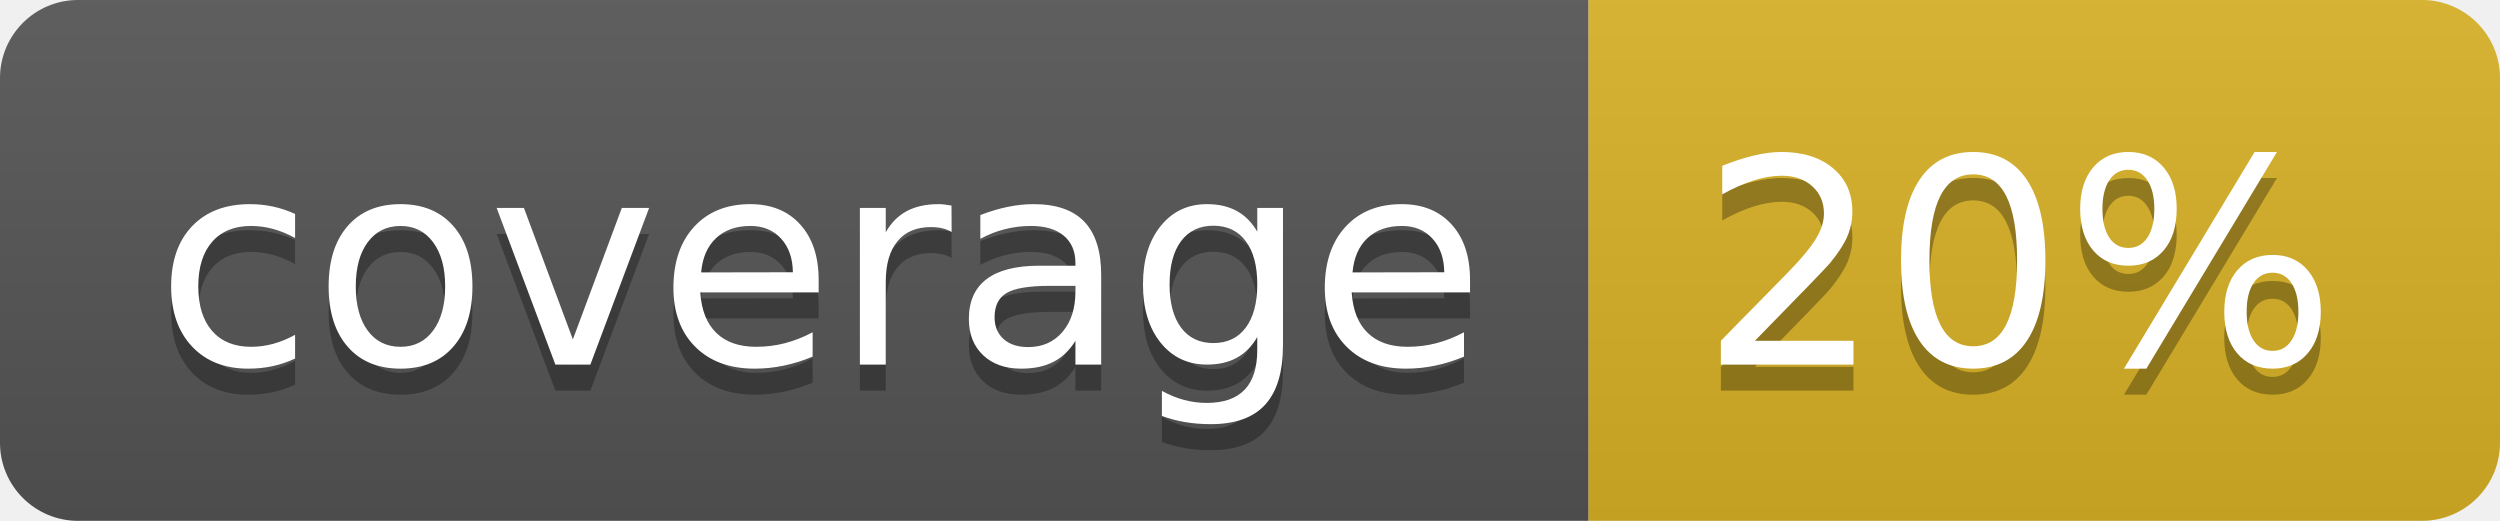
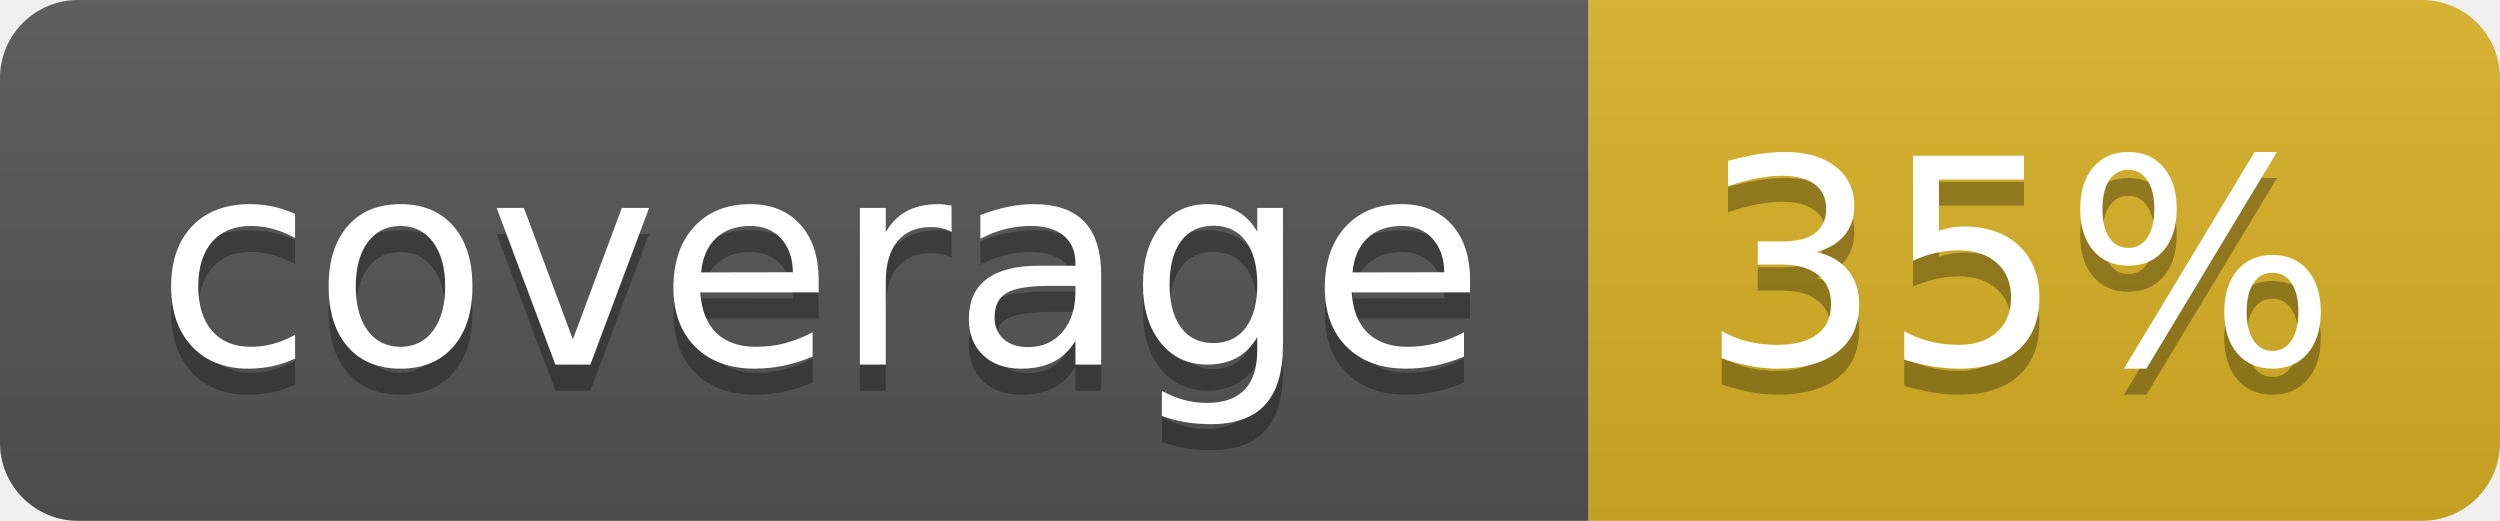
<svg xmlns="http://www.w3.org/2000/svg" width="96" height="20">
  <linearGradient id="b" x2="0" y2="100%">
    <stop offset="0" stop-color="#bbb" stop-opacity=".1" />
    <stop offset="1" stop-opacity=".1" />
  </linearGradient>
  <clipPath id="a">
    <rect width="96" height="20" rx="3" fill="#fff" />
  </clipPath>
  <g clip-path="url(#a)">
    <path fill="#555" d="M0 0h61v20H0z" />
    <path fill="#D9B226" d="M61 0h35v20H61z" />
    <path fill="url(#b)" d="M0 0h96v20H0z" />
  </g>
  <g fill="#fff" text-anchor="middle" font-family="DejaVu Sans,Verdana,Geneva,sans-serif" font-size="110">
    <text x="315" y="150" fill="#010101" fill-opacity=".3" transform="scale(.1)" textLength="510">coverage</text>
    <text x="315" y="140" transform="scale(.1)" textLength="510">coverage</text>
-     <text x="775" y="150" fill="#010101" fill-opacity=".3" transform="scale(.1)" textLength="250">20%</text>
-     <text x="775" y="140" transform="scale(.1)" textLength="250">20%</text>
+     <text x="775" y="150" fill="#010101" fill-opacity=".3" transform="scale(.1)" textLength="250">35%</text>
+     <text x="775" y="140" transform="scale(.1)" textLength="250">35%</text>
  </g>
</svg>
